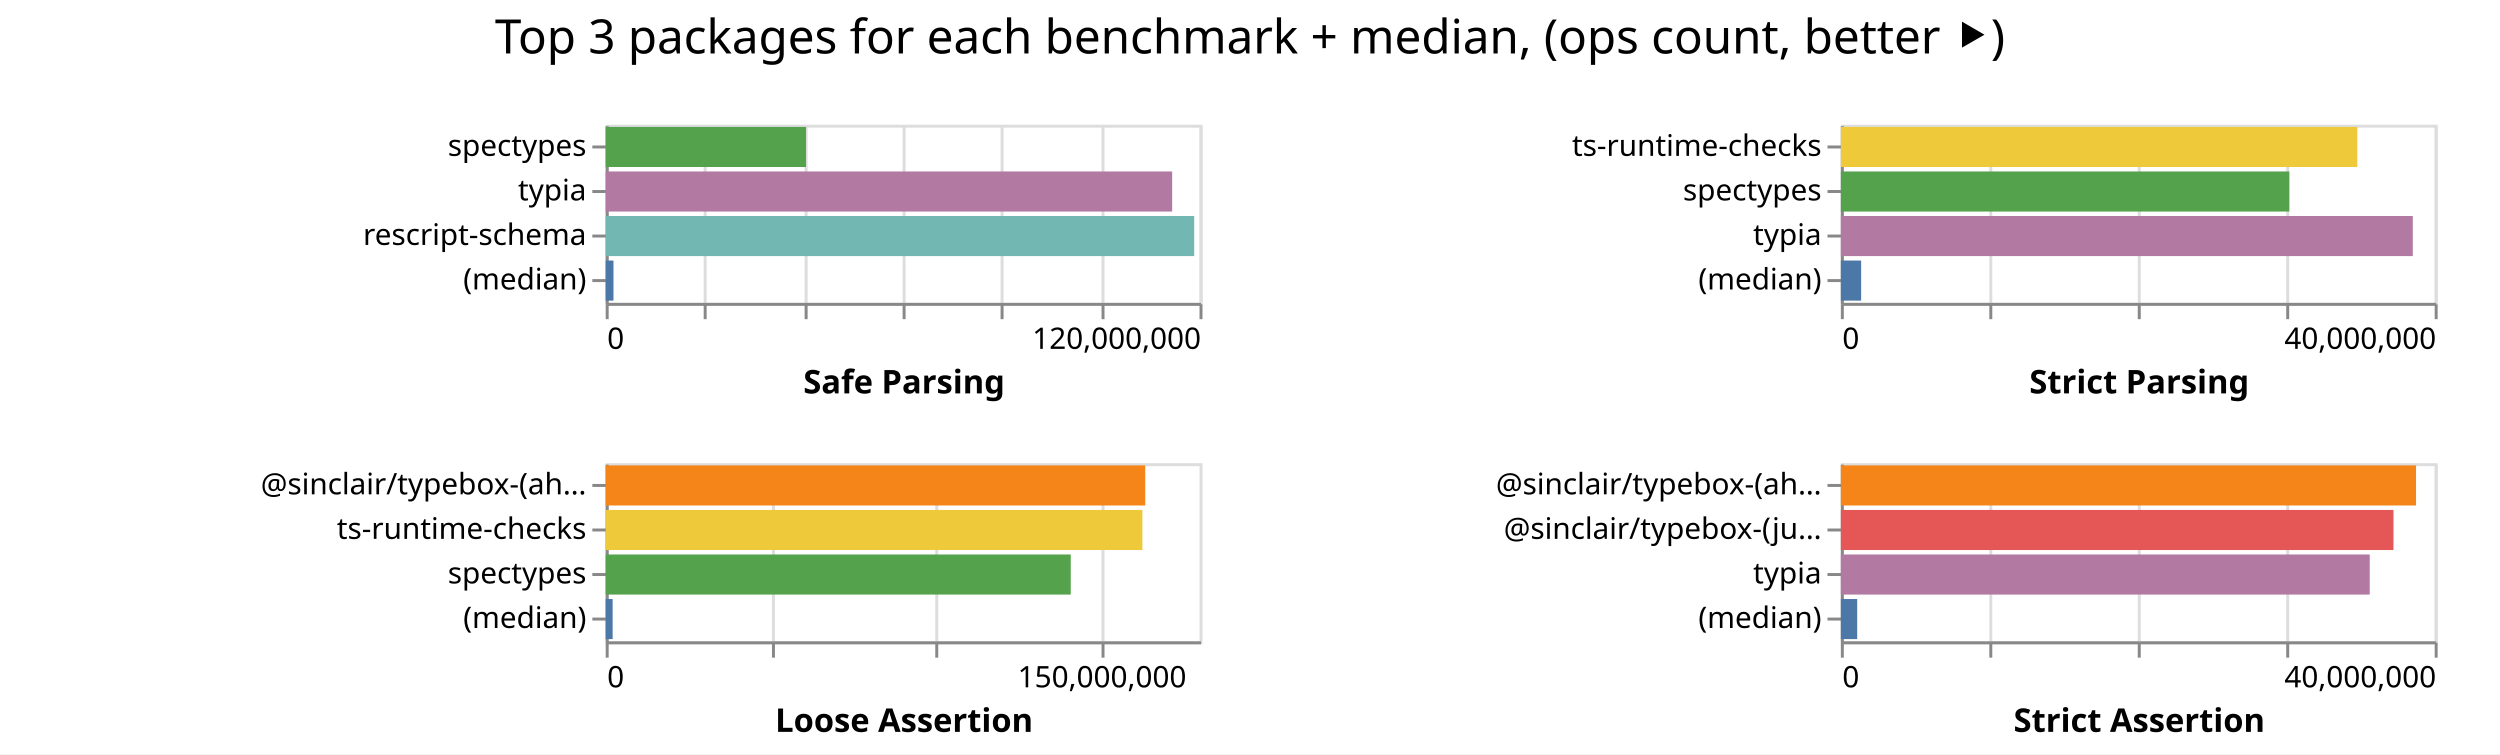
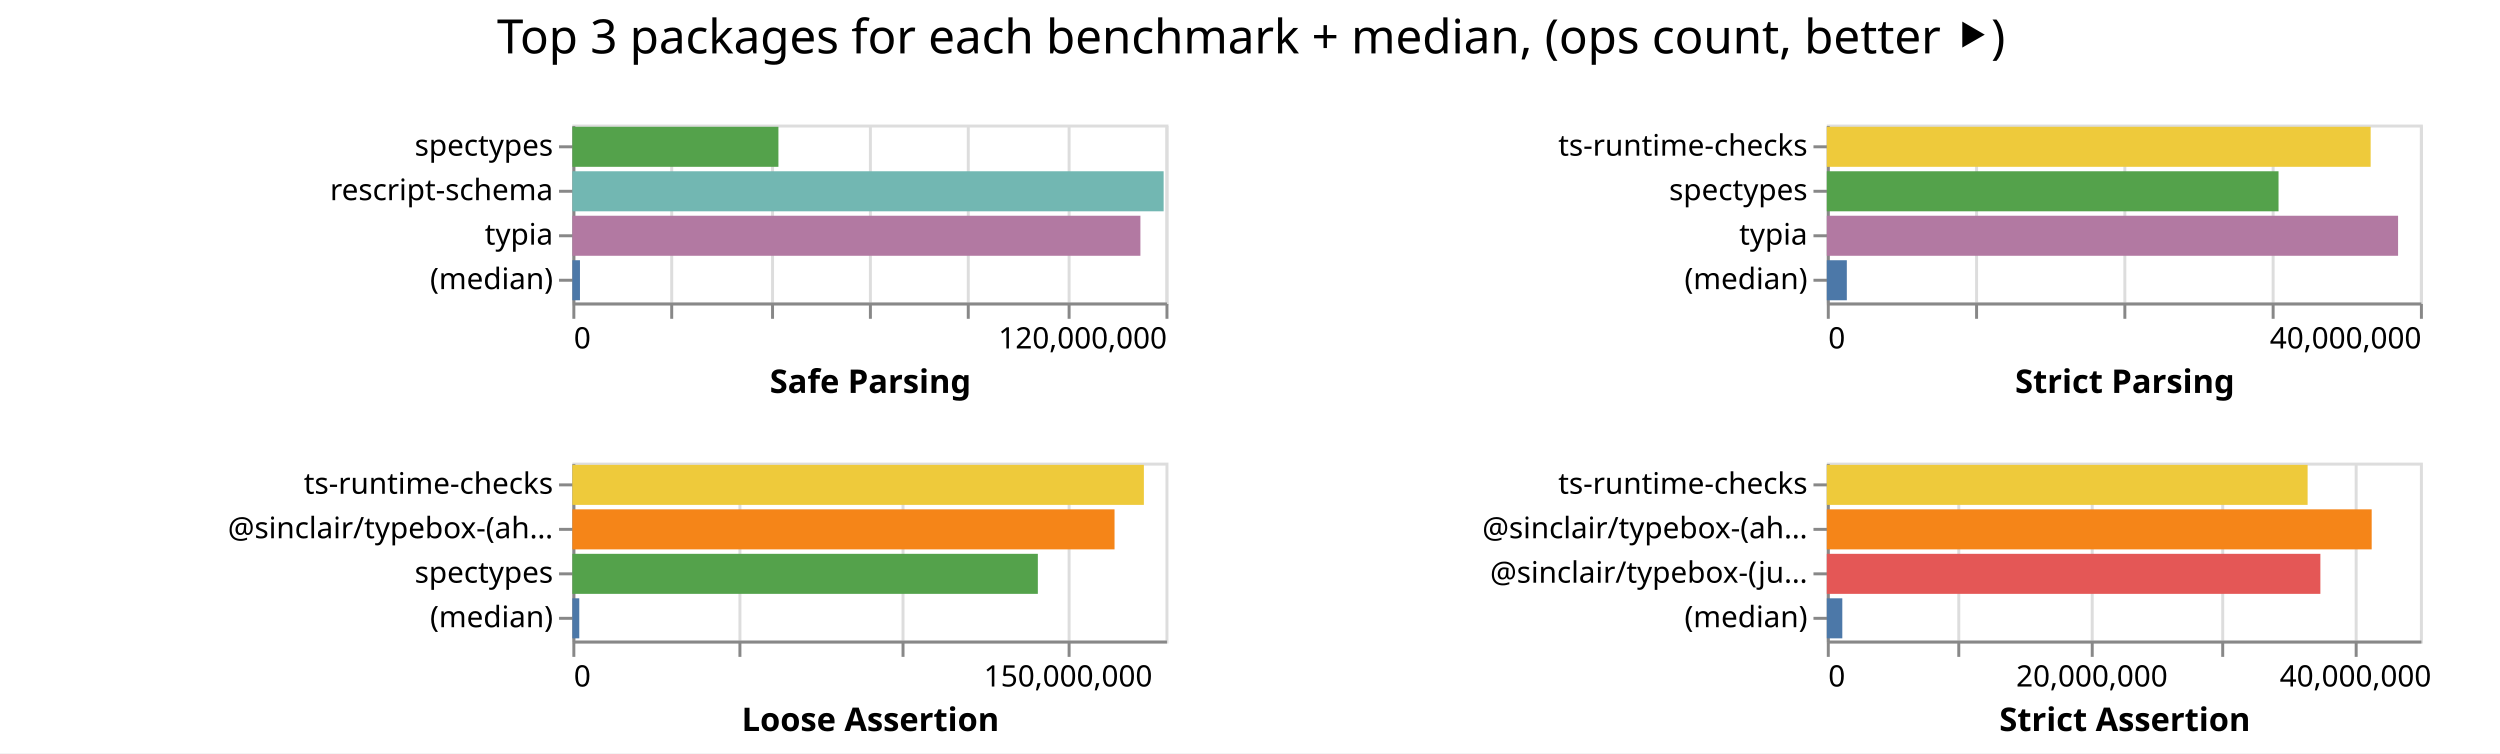
- <svg xmlns="http://www.w3.org/2000/svg" class="marks" width="842" height="254">
-   <path fill="#fff" d="M0 0h842v254H0z" />
+ <svg xmlns="http://www.w3.org/2000/svg" class="marks" width="843" height="254">
+   <path fill="#fff" d="M0 0h843v254H0z" />
  <g class="mark-group role-frame root" aria-roledescription="group mark container" fill="none" stroke-miterlimit="10">
-     <path class="background" aria-hidden="true" d="M204 42Z" />
+     <path class="background" aria-hidden="true" d="M193 42Z" />
    <g class="mark-group role-scope child__Safe_Parsing_group" aria-roledescription="group mark container">
-       <path class="background" aria-hidden="true" d="M204.5 42.5h200v60h-200Z" stroke="#ddd" />
+       <path class="background" aria-hidden="true" d="M193.5 42.5h200v60h-200Z" stroke="#ddd" />
      <g class="mark-group role-axis" aria-hidden="true">
-         <path class="background" aria-hidden="true" d="M204.5 102.5Z" pointer-events="none" />
+         <path class="background" aria-hidden="true" d="M193.5 102.5Z" pointer-events="none" />
        <g class="mark-rule role-axis-grid" pointer-events="none" stroke="#ddd">
-           <path d="M204.5 102.5v-60M237.5 102.5v-60M271.5 102.5v-60M304.5 102.5v-60M337.5 102.5v-60M371.5 102.5v-60M404.5 102.5v-60" />
+           <path d="M193.5 102.5v-60M226.5 102.5v-60M260.5 102.5v-60M293.5 102.5v-60M326.5 102.5v-60M360.5 102.5v-60M393.5 102.5v-60" />
        </g>
      </g>
      <g pointer-events="none" class="mark-group role-axis" aria-roledescription="axis" aria-label="X-axis titled 'Safe Parsing' for a linear scale with values from 0 to 120,000,000">
-         <path class="background" aria-hidden="true" d="M204.5 102.5Z" />
+         <path class="background" aria-hidden="true" d="M193.5 102.5Z" />
        <g class="mark-rule role-axis-tick" stroke="#888">
-           <path d="M204.5 102.5v5M237.5 102.5v5M271.5 102.5v5M304.5 102.5v5M337.5 102.5v5M371.5 102.5v5M404.5 102.5v5" />
+           <path d="M193.5 102.5v5M226.5 102.5v5M260.5 102.5v5M293.5 102.5v5M326.5 102.5v5M360.5 102.5v5M393.5 102.5v5" />
        </g>
        <g class="mark-text role-axis-label" font-family="sans-serif" font-size="10" fill="#000">
-           <text transform="translate(204.5 117.5)">0</text>
-           <text text-anchor="end" transform="translate(404.5 117.5)">120,000,000</text>
+           <text transform="translate(193.5 117.5)">0</text>
+           <text text-anchor="end" transform="translate(393.5 117.5)">120,000,000</text>
        </g>
-         <path stroke="#888" d="M204.5 102.5h200" class="mark-rule role-axis-domain" />
-         <text text-anchor="middle" transform="translate(304.5 132.5)" font-family="sans-serif" font-size="11" font-weight="bold" fill="#000" class="mark-text role-axis-title">Safe Parsing</text>
+         <path stroke="#888" d="M193.5 102.5h200" class="mark-rule role-axis-domain" />
+         <text text-anchor="middle" transform="translate(293.5 132.5)" font-family="sans-serif" font-size="11" font-weight="bold" fill="#000" class="mark-text role-axis-title">Safe Parsing</text>
      </g>
-       <g pointer-events="none" class="mark-group role-axis" aria-roledescription="axis" aria-label="Y-axis for a discrete scale with 4 values: spectypes, typia, rescript-schema, (median)">
-         <path class="background" aria-hidden="true" d="M204.5 42.5Z" />
+       <g pointer-events="none" class="mark-group role-axis" aria-roledescription="axis" aria-label="Y-axis for a discrete scale with 4 values: spectypes, rescript-schema, typia, (median)">
+         <path class="background" aria-hidden="true" d="M193.5 42.5Z" />
        <g class="mark-rule role-axis-tick" stroke="#888">
-           <path d="M204.5 49.5h-5M204.5 64.5h-5M204.5 79.5h-5M204.5 94.5h-5" />
+           <path d="M193.5 49.5h-5M193.5 64.5h-5M193.5 79.5h-5M193.5 94.5h-5" />
        </g>
        <g class="mark-text role-axis-label" text-anchor="end" font-family="sans-serif" font-size="10" fill="#000">
-           <text transform="translate(197.5 52.5)">spectypes</text>
-           <text transform="translate(197.5 67.5)">typia</text>
-           <text transform="translate(197.5 82.5)">rescript-schema</text>
-           <text transform="translate(197.5 97.5)">(median)</text>
+           <text transform="translate(186.5 52.5)">spectypes</text>
+           <text transform="translate(186.5 67.5)">rescript-schema</text>
+           <text transform="translate(186.5 82.5)">typia</text>
+           <text transform="translate(186.5 97.5)">(median)</text>
        </g>
-         <path stroke="#888" d="M204.5 42.5v60" class="mark-rule role-axis-domain" />
+         <path stroke="#888" d="M193.5 42.5v60" class="mark-rule role-axis-domain" />
      </g>
      <g class="mark-rect role-mark child__Safe_Parsing_marks" aria-roledescription="rect mark container">
-         <path aria-label="Safe Parsing: 40472836; name: spectypes" aria-roledescription="bar" d="M204 42.75h67.455v13.5H204Z" fill="#54a24b" />
-         <path aria-label="Safe Parsing: 114467541; name: typia" aria-roledescription="bar" d="M204 57.75h190.78v13.5H204Z" fill="#b279a2" />
-         <path aria-label="Safe Parsing: 118925358; name: rescript-schema" aria-roledescription="bar" d="M204 72.75h198.209v13.5H204Z" fill="#72b7b2" />
-         <path aria-label="Safe Parsing: 1569378; name: (median)" aria-roledescription="bar" d="M204 87.75h2.616v13.5H204Z" fill="#4c78a8" />
+         <path aria-label="Safe Parsing: 41689122; name: spectypes" aria-roledescription="bar" d="M193 42.75h69.482v13.5H193Z" fill="#54a24b" />
+         <path aria-label="Safe Parsing: 119628082; name: rescript-schema" aria-roledescription="bar" d="M193 57.75h199.38v13.5H193Z" fill="#72b7b2" />
+         <path aria-label="Safe Parsing: 114927208; name: typia" aria-roledescription="bar" d="M193 72.75h191.545v13.5H193Z" fill="#b279a2" />
+         <path aria-label="Safe Parsing: 1538503; name: (median)" aria-roledescription="bar" d="M193 87.75h2.564v13.5H193Z" fill="#4c78a8" />
      </g>
    </g>
    <g class="mark-group role-scope child__Strict_Parsing_group" aria-roledescription="group mark container">
-       <path class="background" aria-hidden="true" d="M620.5 42.5h200v60h-200Z" stroke="#ddd" />
+       <path class="background" aria-hidden="true" d="M616.5 42.5h200v60h-200Z" stroke="#ddd" />
      <g class="mark-group role-axis" aria-hidden="true">
-         <path class="background" aria-hidden="true" d="M620.5 102.5Z" pointer-events="none" />
+         <path class="background" aria-hidden="true" d="M616.5 102.5Z" pointer-events="none" />
        <g class="mark-rule role-axis-grid" pointer-events="none" stroke="#ddd">
-           <path d="M620.5 102.5v-60M670.5 102.5v-60M720.5 102.5v-60M770.5 102.5v-60M820.5 102.5v-60" />
+           <path d="M616.5 102.5v-60M666.5 102.5v-60M716.5 102.5v-60M766.5 102.5v-60M816.5 102.5v-60" />
        </g>
      </g>
      <g pointer-events="none" class="mark-group role-axis" aria-roledescription="axis" aria-label="X-axis titled 'Strict Parsing' for a linear scale with values from 0 to 40,000,000">
-         <path class="background" aria-hidden="true" d="M620.5 102.5Z" />
+         <path class="background" aria-hidden="true" d="M616.5 102.5Z" />
        <g class="mark-rule role-axis-tick" stroke="#888">
-           <path d="M620.5 102.5v5M670.5 102.5v5M720.5 102.5v5M770.5 102.5v5M820.5 102.5v5" />
+           <path d="M616.5 102.5v5M666.5 102.5v5M716.5 102.5v5M766.5 102.5v5M816.5 102.5v5" />
        </g>
        <g class="mark-text role-axis-label" font-family="sans-serif" font-size="10" fill="#000">
-           <text transform="translate(620.5 117.5)">0</text>
-           <text text-anchor="end" transform="translate(820.5 117.5)">40,000,000</text>
+           <text transform="translate(616.5 117.5)">0</text>
+           <text text-anchor="end" transform="translate(816.5 117.5)">40,000,000</text>
        </g>
-         <path stroke="#888" d="M620.5 102.5h200" class="mark-rule role-axis-domain" />
-         <text text-anchor="middle" transform="translate(720.5 132.5)" font-family="sans-serif" font-size="11" font-weight="bold" fill="#000" class="mark-text role-axis-title">Strict Parsing</text>
+         <path stroke="#888" d="M616.5 102.5h200" class="mark-rule role-axis-domain" />
+         <text text-anchor="middle" transform="translate(716.5 132.5)" font-family="sans-serif" font-size="11" font-weight="bold" fill="#000" class="mark-text role-axis-title">Strict Parsing</text>
      </g>
      <g pointer-events="none" class="mark-group role-axis" aria-roledescription="axis" aria-label="Y-axis for a discrete scale with 4 values: ts-runtime-checks, spectypes, typia, (median)">
-         <path class="background" aria-hidden="true" d="M620.5 42.5Z" />
+         <path class="background" aria-hidden="true" d="M616.5 42.5Z" />
        <g class="mark-rule role-axis-tick" stroke="#888">
-           <path d="M620.5 49.5h-5M620.5 64.5h-5M620.5 79.5h-5M620.5 94.5h-5" />
+           <path d="M616.5 49.5h-5M616.5 64.5h-5M616.5 79.5h-5M616.5 94.5h-5" />
        </g>
        <g class="mark-text role-axis-label" text-anchor="end" font-family="sans-serif" font-size="10" fill="#000">
-           <text transform="translate(613.5 52.5)">ts-runtime-checks</text>
-           <text transform="translate(613.5 67.5)">spectypes</text>
-           <text transform="translate(613.5 82.5)">typia</text>
-           <text transform="translate(613.5 97.5)">(median)</text>
+           <text transform="translate(609.5 52.5)">ts-runtime-checks</text>
+           <text transform="translate(609.5 67.5)">spectypes</text>
+           <text transform="translate(609.5 82.5)">typia</text>
+           <text transform="translate(609.5 97.5)">(median)</text>
        </g>
-         <path stroke="#888" d="M620.5 42.5v60" class="mark-rule role-axis-domain" />
+         <path stroke="#888" d="M616.5 42.5v60" class="mark-rule role-axis-domain" />
      </g>
      <g class="mark-rect role-mark child__Strict_Parsing_marks" aria-roledescription="rect mark container">
-         <path aria-label="Strict Parsing: 34788129; name: ts-runtime-checks" aria-roledescription="bar" d="M620 42.75h173.94v13.5H620Z" fill="#eeca3b" />
-         <path aria-label="Strict Parsing: 30209453; name: spectypes" aria-roledescription="bar" d="M620 57.75h151.047v13.5H620Z" fill="#54a24b" />
-         <path aria-label="Strict Parsing: 38524688; name: typia" aria-roledescription="bar" d="M620 72.75h192.623v13.5H620Z" fill="#b279a2" />
-         <path aria-label="Strict Parsing: 1366333.5; name: (median)" aria-roledescription="bar" d="M620 87.75h6.832v13.5H620Z" fill="#4c78a8" />
+         <path aria-label="Strict Parsing: 36677090; name: ts-runtime-checks" aria-roledescription="bar" d="M616 42.75h183.385v13.5H616Z" fill="#eeca3b" />
+         <path aria-label="Strict Parsing: 30464249; name: spectypes" aria-roledescription="bar" d="M616 57.75h152.321v13.5H616Z" fill="#54a24b" />
+         <path aria-label="Strict Parsing: 38526095; name: typia" aria-roledescription="bar" d="M616 72.75h192.63v13.5H616Z" fill="#b279a2" />
+         <path aria-label="Strict Parsing: 1349771.5; name: (median)" aria-roledescription="bar" d="M616 87.75h6.749v13.5H616Z" fill="#4c78a8" />
      </g>
    </g>
    <g class="mark-group role-scope child__Loose_Assertion_group" aria-roledescription="group mark container">
-       <path class="background" aria-hidden="true" d="M204.5 156.5h200v60h-200Z" stroke="#ddd" />
+       <path class="background" aria-hidden="true" d="M193.5 156.5h200v60h-200Z" stroke="#ddd" />
      <g class="mark-group role-axis" aria-hidden="true">
-         <path class="background" aria-hidden="true" d="M204.5 216.5Z" pointer-events="none" />
+         <path class="background" aria-hidden="true" d="M193.5 216.5Z" pointer-events="none" />
        <g class="mark-rule role-axis-grid" pointer-events="none" stroke="#ddd">
-           <path d="M204.5 216.5v-60M260.5 216.5v-60M315.5 216.5v-60M371.5 216.5v-60" />
+           <path d="M193.5 216.5v-60M249.5 216.5v-60M304.5 216.5v-60M360.5 216.5v-60" />
        </g>
      </g>
      <g pointer-events="none" class="mark-group role-axis" aria-roledescription="axis" aria-label="X-axis titled 'Loose Assertion' for a linear scale with values from 0 to 180,000,000">
-         <path class="background" aria-hidden="true" d="M204.5 216.5Z" />
+         <path class="background" aria-hidden="true" d="M193.5 216.5Z" />
        <g class="mark-rule role-axis-tick" stroke="#888">
-           <path d="M204.5 216.5v5M260.5 216.5v5M315.5 216.5v5M371.5 216.5v5" />
+           <path d="M193.5 216.5v5M249.5 216.5v5M304.5 216.5v5M360.5 216.5v5" />
        </g>
        <g class="mark-text role-axis-label" font-family="sans-serif" font-size="10" fill="#000">
-           <text transform="translate(204.5 231.5)">0</text>
-           <text text-anchor="middle" transform="translate(371.167 231.5)">150,000,000</text>
+           <text transform="translate(193.5 231.5)">0</text>
+           <text text-anchor="middle" transform="translate(360.167 231.5)">150,000,000</text>
        </g>
-         <path stroke="#888" d="M204.5 216.5h200" class="mark-rule role-axis-domain" />
-         <text text-anchor="middle" transform="translate(304.5 246.5)" font-family="sans-serif" font-size="11" font-weight="bold" fill="#000" class="mark-text role-axis-title">Loose Assertion</text>
+         <path stroke="#888" d="M193.5 216.5h200" class="mark-rule role-axis-domain" />
+         <text text-anchor="middle" transform="translate(293.5 246.5)" font-family="sans-serif" font-size="11" font-weight="bold" fill="#000" class="mark-text role-axis-title">Loose Assertion</text>
      </g>
-       <g pointer-events="none" class="mark-group role-axis" aria-roledescription="axis" aria-label="Y-axis for a discrete scale with 4 values: @sinclair/typebox-(ahead-of-time), ts-runtime-checks, spectypes, (median)">
-         <path class="background" aria-hidden="true" d="M204.5 156.5Z" />
+       <g pointer-events="none" class="mark-group role-axis" aria-roledescription="axis" aria-label="Y-axis for a discrete scale with 4 values: ts-runtime-checks, @sinclair/typebox-(ahead-of-time), spectypes, (median)">
+         <path class="background" aria-hidden="true" d="M193.5 156.5Z" />
        <g class="mark-rule role-axis-tick" stroke="#888">
-           <path d="M204.5 163.5h-5M204.5 178.5h-5M204.5 193.5h-5M204.5 208.5h-5" />
+           <path d="M193.5 163.5h-5M193.5 178.5h-5M193.5 193.5h-5M193.5 208.5h-5" />
        </g>
        <g class="mark-text role-axis-label" text-anchor="end" font-family="sans-serif" font-size="10" fill="#000">
-           <text transform="translate(197.5 166.5)">@sinclair/typebox-(ah…</text>
-           <text transform="translate(197.5 181.5)">ts-runtime-checks</text>
-           <text transform="translate(197.5 196.5)">spectypes</text>
-           <text transform="translate(197.5 211.5)">(median)</text>
+           <text transform="translate(186.5 166.5)">ts-runtime-checks</text>
+           <text transform="translate(186.5 181.5)">@sinclair/typebox-(ah…</text>
+           <text transform="translate(186.5 196.5)">spectypes</text>
+           <text transform="translate(186.5 211.5)">(median)</text>
        </g>
-         <path stroke="#888" d="M204.5 156.5v60" class="mark-rule role-axis-domain" />
+         <path stroke="#888" d="M193.5 156.5v60" class="mark-rule role-axis-domain" />
      </g>
      <g class="mark-rect role-mark child__Loose_Assertion_marks" aria-roledescription="rect mark container">
-         <path aria-label="Loose Assertion: 163538608; name: @sinclair/typebox-(ahead-of-time)" aria-roledescription="bar" d="M204 156.75h181.71v13.5H204Z" fill="#f58518" />
-         <path aria-label="Loose Assertion: 162685742; name: ts-runtime-checks" aria-roledescription="bar" d="M204 171.75h180.762v13.5H204Z" fill="#eeca3b" />
-         <path aria-label="Loose Assertion: 140964451; name: spectypes" aria-roledescription="bar" d="M204 186.75h156.627v13.5H204Z" fill="#54a24b" />
-         <path aria-label="Loose Assertion: 2105830; name: (median)" aria-roledescription="bar" d="M204 201.75h2.34v13.5H204Z" fill="#4c78a8" />
+         <path aria-label="Loose Assertion: 173444632; name: ts-runtime-checks" aria-roledescription="bar" d="M193 156.75h192.716v13.5H193Z" fill="#eeca3b" />
+         <path aria-label="Loose Assertion: 164538976; name: @sinclair/typebox-(ahead-of-time)" aria-roledescription="bar" d="M193 171.75h182.821v13.5H193Z" fill="#f58518" />
+         <path aria-label="Loose Assertion: 141265484; name: spectypes" aria-roledescription="bar" d="M193 186.75h156.962v13.5H193Z" fill="#54a24b" />
+         <path aria-label="Loose Assertion: 2100125.5; name: (median)" aria-roledescription="bar" d="M193 201.75h2.333v13.5H193Z" fill="#4c78a8" />
      </g>
    </g>
    <g class="mark-group role-scope child__Strict_Assertion_group" aria-roledescription="group mark container">
-       <path class="background" aria-hidden="true" d="M620.5 156.5h200v60h-200Z" stroke="#ddd" />
+       <path class="background" aria-hidden="true" d="M616.5 156.5h200v60h-200Z" stroke="#ddd" />
      <g class="mark-group role-axis" aria-hidden="true">
-         <path class="background" aria-hidden="true" d="M620.5 216.5Z" pointer-events="none" />
+         <path class="background" aria-hidden="true" d="M616.5 216.5Z" pointer-events="none" />
        <g class="mark-rule role-axis-grid" pointer-events="none" stroke="#ddd">
-           <path d="M620.5 216.5v-60M670.5 216.5v-60M720.5 216.5v-60M770.5 216.5v-60M820.5 216.5v-60" />
+           <path d="M616.5 216.5v-60M660.5 216.5v-60M705.5 216.5v-60M749.5 216.5v-60M794.5 216.5v-60" />
        </g>
      </g>
-       <g pointer-events="none" class="mark-group role-axis" aria-roledescription="axis" aria-label="X-axis titled 'Strict Assertion' for a linear scale with values from 0 to 40,000,000">
-         <path class="background" aria-hidden="true" d="M620.5 216.5Z" />
+       <g pointer-events="none" class="mark-group role-axis" aria-roledescription="axis" aria-label="X-axis titled 'Strict Assertion' for a linear scale with values from 0 to 45,000,000">
+         <path class="background" aria-hidden="true" d="M616.5 216.5Z" />
        <g class="mark-rule role-axis-tick" stroke="#888">
-           <path d="M620.5 216.5v5M670.5 216.5v5M720.5 216.5v5M770.5 216.5v5M820.5 216.5v5" />
+           <path d="M616.5 216.5v5M660.5 216.5v5M705.5 216.5v5M749.5 216.5v5M794.5 216.5v5" />
        </g>
        <g class="mark-text role-axis-label" font-family="sans-serif" font-size="10" fill="#000">
-           <text transform="translate(620.5 231.5)">0</text>
-           <text text-anchor="end" transform="translate(820.5 231.5)">40,000,000</text>
+           <text transform="translate(616.5 231.5)">0</text>
+           <text text-anchor="middle" transform="translate(705.389 231.5)">20,000,000</text>
+           <text text-anchor="middle" transform="translate(794.278 231.5)">40,000,000</text>
        </g>
-         <path stroke="#888" d="M620.5 216.5h200" class="mark-rule role-axis-domain" />
-         <text text-anchor="middle" transform="translate(720.5 246.5)" font-family="sans-serif" font-size="11" font-weight="bold" fill="#000" class="mark-text role-axis-title">Strict Assertion</text>
+         <path stroke="#888" d="M616.5 216.5h200" class="mark-rule role-axis-domain" />
+         <text text-anchor="middle" transform="translate(716.5 246.5)" font-family="sans-serif" font-size="11" font-weight="bold" fill="#000" class="mark-text role-axis-title">Strict Assertion</text>
      </g>
-       <g pointer-events="none" class="mark-group role-axis" aria-roledescription="axis" aria-label="Y-axis for a discrete scale with 4 values: @sinclair/typebox-(ahead-of-time), @sinclair/typebox-(just-in-time), typia, (median)">
-         <path class="background" aria-hidden="true" d="M620.5 156.5Z" />
+       <g pointer-events="none" class="mark-group role-axis" aria-roledescription="axis" aria-label="Y-axis for a discrete scale with 4 values: ts-runtime-checks, @sinclair/typebox-(ahead-of-time), @sinclair/typebox-(just-in-time), (median)">
+         <path class="background" aria-hidden="true" d="M616.5 156.5Z" />
        <g class="mark-rule role-axis-tick" stroke="#888">
-           <path d="M620.5 163.5h-5M620.5 178.5h-5M620.5 193.5h-5M620.5 208.5h-5" />
+           <path d="M616.5 163.5h-5M616.5 178.5h-5M616.5 193.5h-5M616.5 208.5h-5" />
        </g>
        <g class="mark-text role-axis-label" text-anchor="end" font-family="sans-serif" font-size="10" fill="#000">
-           <text transform="translate(613.5 166.5)">@sinclair/typebox-(ah…</text>
-           <text transform="translate(613.5 181.5)">@sinclair/typebox-(ju…</text>
-           <text transform="translate(613.5 196.5)">typia</text>
-           <text transform="translate(613.5 211.5)">(median)</text>
+           <text transform="translate(609.5 166.5)">ts-runtime-checks</text>
+           <text transform="translate(609.5 181.5)">@sinclair/typebox-(ah…</text>
+           <text transform="translate(609.5 196.5)">@sinclair/typebox-(ju…</text>
+           <text transform="translate(609.5 211.5)">(median)</text>
        </g>
-         <path stroke="#888" d="M620.5 156.5v60" class="mark-rule role-axis-domain" />
+         <path stroke="#888" d="M616.5 156.5v60" class="mark-rule role-axis-domain" />
      </g>
      <g class="mark-rect role-mark child__Strict_Assertion_marks" aria-roledescription="rect mark container">
-         <path aria-label="Strict Assertion: 38744669; name: @sinclair/typebox-(ahead-of-time)" aria-roledescription="bar" d="M620 156.75h193.723v13.5H620Z" fill="#f58518" />
-         <path aria-label="Strict Assertion: 37223707; name: @sinclair/typebox-(just-in-time)" aria-roledescription="bar" d="M620 171.75h186.119v13.5H620Z" fill="#e45756" />
-         <path aria-label="Strict Assertion: 35624489; name: typia" aria-roledescription="bar" d="M620 186.75h178.122v13.5H620Z" fill="#b279a2" />
-         <path aria-label="Strict Assertion: 1100416.5; name: (median)" aria-roledescription="bar" d="M620 201.75h5.502v13.5H620Z" fill="#4c78a8" />
+         <path aria-label="Strict Assertion: 36478899; name: ts-runtime-checks" aria-roledescription="bar" d="M616 156.75h162.128v13.5H616Z" fill="#eeca3b" />
+         <path aria-label="Strict Assertion: 41339752; name: @sinclair/typebox-(ahead-of-time)" aria-roledescription="bar" d="M616 171.75h183.732v13.5H616Z" fill="#f58518" />
+         <path aria-label="Strict Assertion: 37446949; name: @sinclair/typebox-(just-in-time)" aria-roledescription="bar" d="M616 186.75h166.43v13.5H616Z" fill="#e45756" />
+         <path aria-label="Strict Assertion: 1175892.5; name: (median)" aria-roledescription="bar" d="M616 201.75h5.226v13.5H616Z" fill="#4c78a8" />
      </g>
    </g>
    <g class="mark-group role-title">
-       <path class="background" aria-hidden="true" d="M421 5Z" pointer-events="none" />
-       <text text-anchor="middle" transform="translate(421 18)" font-family="sans-serif" font-size="16" fill="#000" class="mark-text role-title-text" aria-roledescription="title" aria-label="Title text 'Top 3 packages for each benchmark + median, (ops count, better ⯈)'" pointer-events="none">Top 3 packages for each benchmark + median, (ops count, better ⯈)</text>
+       <path class="background" aria-hidden="true" d="M421.889 5Z" pointer-events="none" />
+       <text text-anchor="middle" transform="translate(421.889 18)" font-family="sans-serif" font-size="16" fill="#000" class="mark-text role-title-text" aria-roledescription="title" aria-label="Title text 'Top 3 packages for each benchmark + median, (ops count, better ⯈)'" pointer-events="none">Top 3 packages for each benchmark + median, (ops count, better ⯈)</text>
    </g>
  </g>
</svg>
